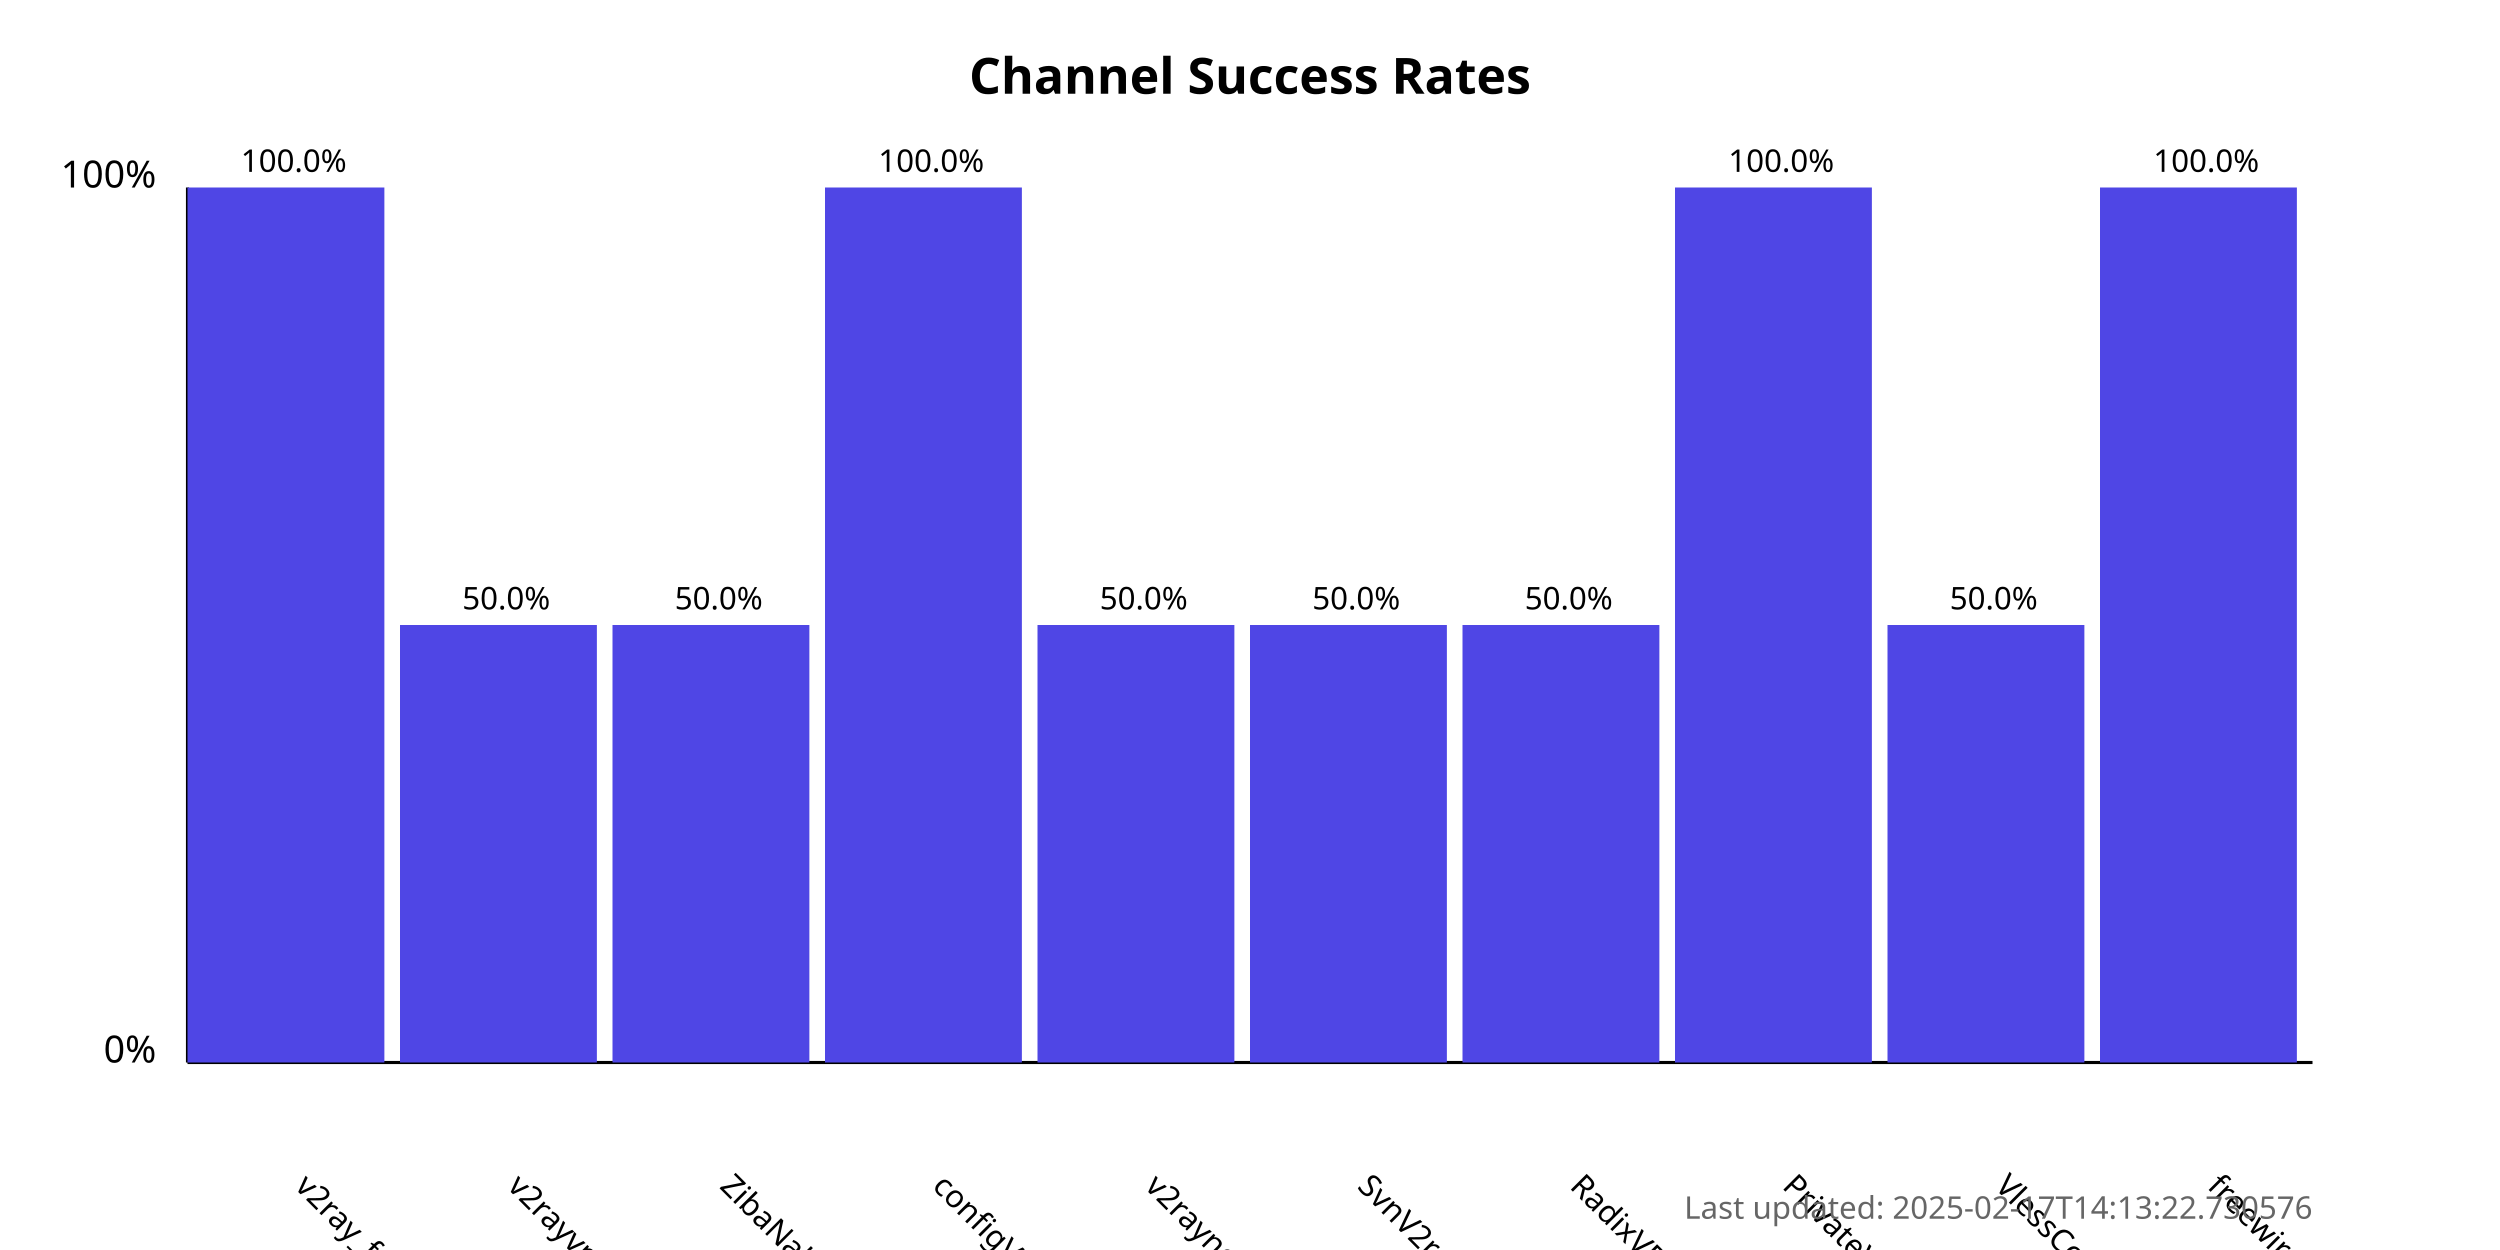
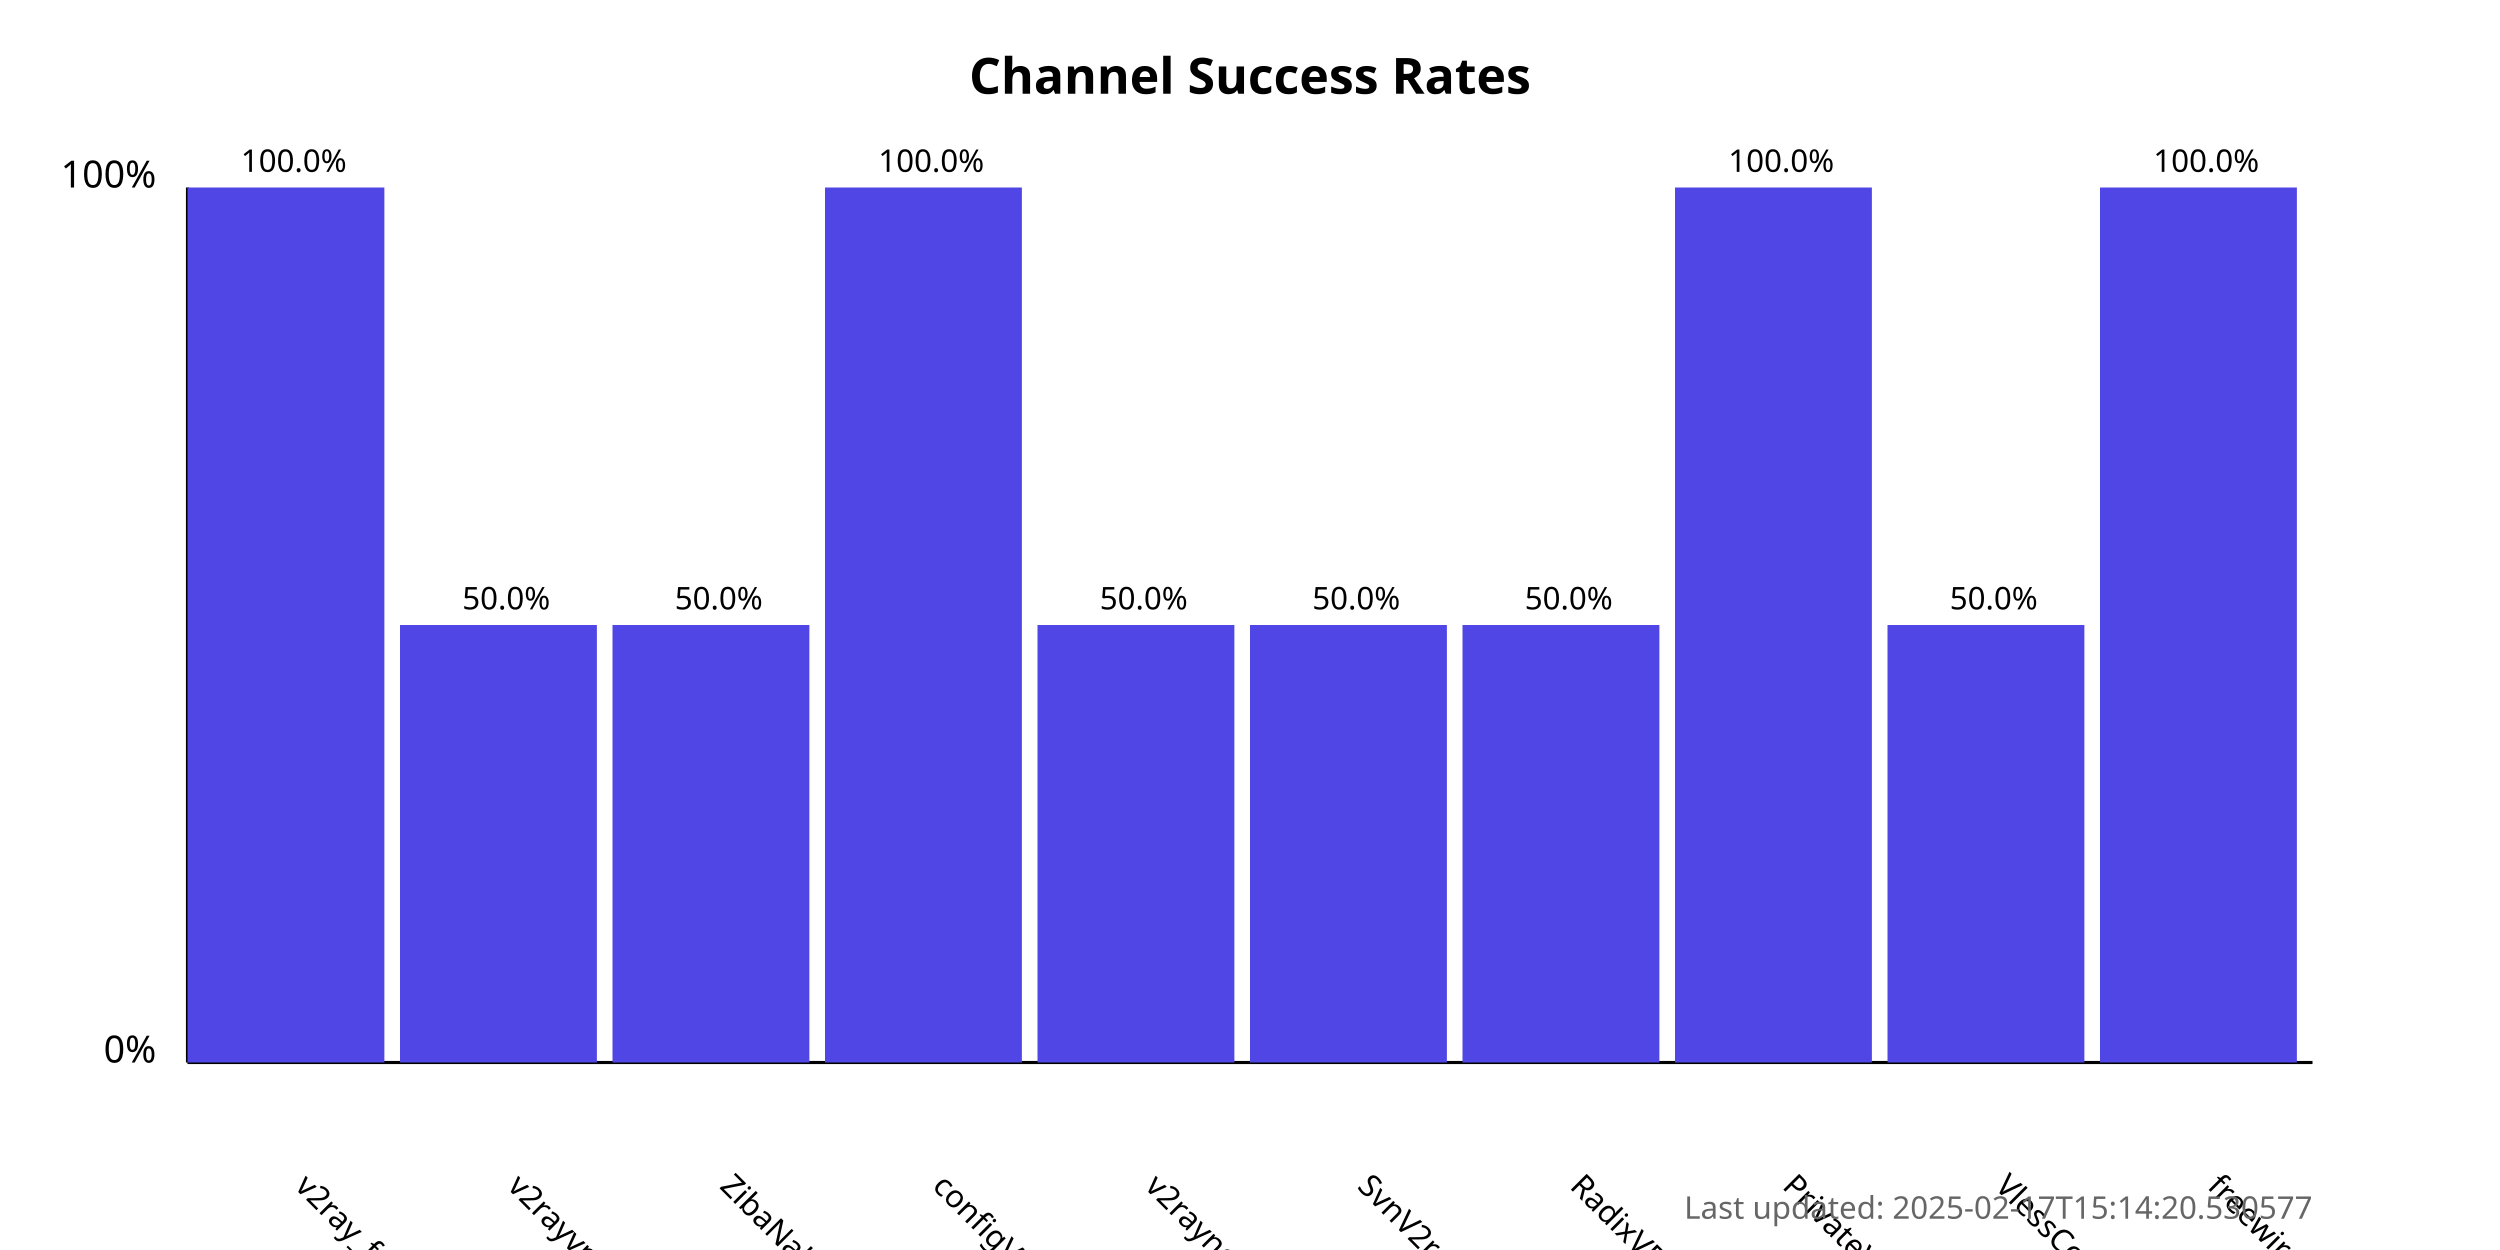
<svg xmlns="http://www.w3.org/2000/svg" width="800" height="400">
  <style>
            .chart-title { font: bold 16px sans-serif; }
            .axis-label { font: 12px sans-serif; }
            .tick-label { font: 10px sans-serif; }
            .bar { fill: #4f46e5; }
            .bar:hover { fill: #6366f1; }
            .timestamp { font: 10px sans-serif; fill: #666; }
        </style>
  <text x="400.0" y="30" text-anchor="middle" class="chart-title">
            Channel Success Rates
        </text>
  <line x1="60" y1="340" x2="60" y2="60" stroke="black" stroke-width="1" />
  <line x1="60" y1="340" x2="740" y2="340" stroke="black" stroke-width="1" />
  <text x="50" y="340" text-anchor="end" class="axis-label">0%</text>
  <text x="50" y="60" text-anchor="end" class="axis-label">100%</text>
  <g>
    <rect x="60" y="60.0" width="63.0" height="280.0" class="bar" />
    <text x="94.0" y="380" transform="rotate(45, 94.0, 380)" text-anchor="start" class="tick-label">
                v2ray_free_conf
            </text>
    <text x="94.0" y="55.0" text-anchor="middle" class="tick-label">
                100.0%
            </text>
  </g>
  <g>
    <rect x="128.0" y="200.0" width="63.0" height="140.0" class="bar" />
    <text x="162.0" y="380" transform="rotate(45, 162.0, 380)" text-anchor="start" class="tick-label">
                v2rayvpno
            </text>
    <text x="162.0" y="195.0" text-anchor="middle" class="tick-label">
                50.0%
            </text>
  </g>
  <g>
    <rect x="196.0" y="200.0" width="63.0" height="140.0" class="bar" />
    <text x="230.0" y="380" transform="rotate(45, 230.0, 380)" text-anchor="start" class="tick-label">
                ZibaNabz
            </text>
    <text x="230.0" y="195.0" text-anchor="middle" class="tick-label">
                50.0%
            </text>
  </g>
  <g>
    <rect x="264.0" y="60.0" width="63.0" height="280.0" class="bar" />
    <text x="298.0" y="380" transform="rotate(45, 298.0, 380)" text-anchor="start" class="tick-label">
                configV2rayForFree
            </text>
    <text x="298.0" y="55.0" text-anchor="middle" class="tick-label">
                100.0%
            </text>
  </g>
  <g>
    <rect x="332.0" y="200.0" width="63.0" height="140.0" class="bar" />
    <text x="366.0" y="380" transform="rotate(45, 366.0, 380)" text-anchor="start" class="tick-label">
                v2rayngvpn
            </text>
    <text x="366.0" y="195.0" text-anchor="middle" class="tick-label">
                50.0%
            </text>
  </g>
  <g>
    <rect x="400.0" y="200.0" width="63.0" height="140.0" class="bar" />
    <text x="434.0" y="380" transform="rotate(45, 434.0, 380)" text-anchor="start" class="tick-label">
                SvnV2ray
            </text>
    <text x="434.0" y="195.0" text-anchor="middle" class="tick-label">
                50.0%
            </text>
  </g>
  <g>
    <rect x="468.0" y="200.0" width="63.0" height="140.0" class="bar" />
    <text x="502.0" y="380" transform="rotate(45, 502.0, 380)" text-anchor="start" class="tick-label">
                RadixVPN
            </text>
    <text x="502.0" y="195.0" text-anchor="middle" class="tick-label">
                50.0%
            </text>
  </g>
  <g>
    <rect x="536.0" y="60.0" width="63.0" height="280.0" class="bar" />
    <text x="570.0" y="380" transform="rotate(45, 570.0, 380)" text-anchor="start" class="tick-label">
                PrivateVPNs
            </text>
    <text x="570.0" y="55.0" text-anchor="middle" class="tick-label">
                100.0%
            </text>
  </g>
  <g>
    <rect x="604.0" y="200.0" width="63.0" height="140.0" class="bar" />
    <text x="638.0" y="380" transform="rotate(45, 638.0, 380)" text-anchor="start" class="tick-label">
                VlessConfig
            </text>
    <text x="638.0" y="195.0" text-anchor="middle" class="tick-label">
                50.0%
            </text>
  </g>
  <g>
    <rect x="672.0" y="60.0" width="63.0" height="280.0" class="bar" />
    <text x="706.0" y="380" transform="rotate(45, 706.0, 380)" text-anchor="start" class="tick-label">
                freewireguard
            </text>
    <text x="706.0" y="55.0" text-anchor="middle" class="tick-label">
                100.0%
            </text>
  </g>
  <text x="740" y="390" text-anchor="end" class="timestamp">
-             Last updated: 2025-02-17T14:13:22.730576
+             Last updated: 2025-02-17T15:14:20.530577
        </text>
</svg>
